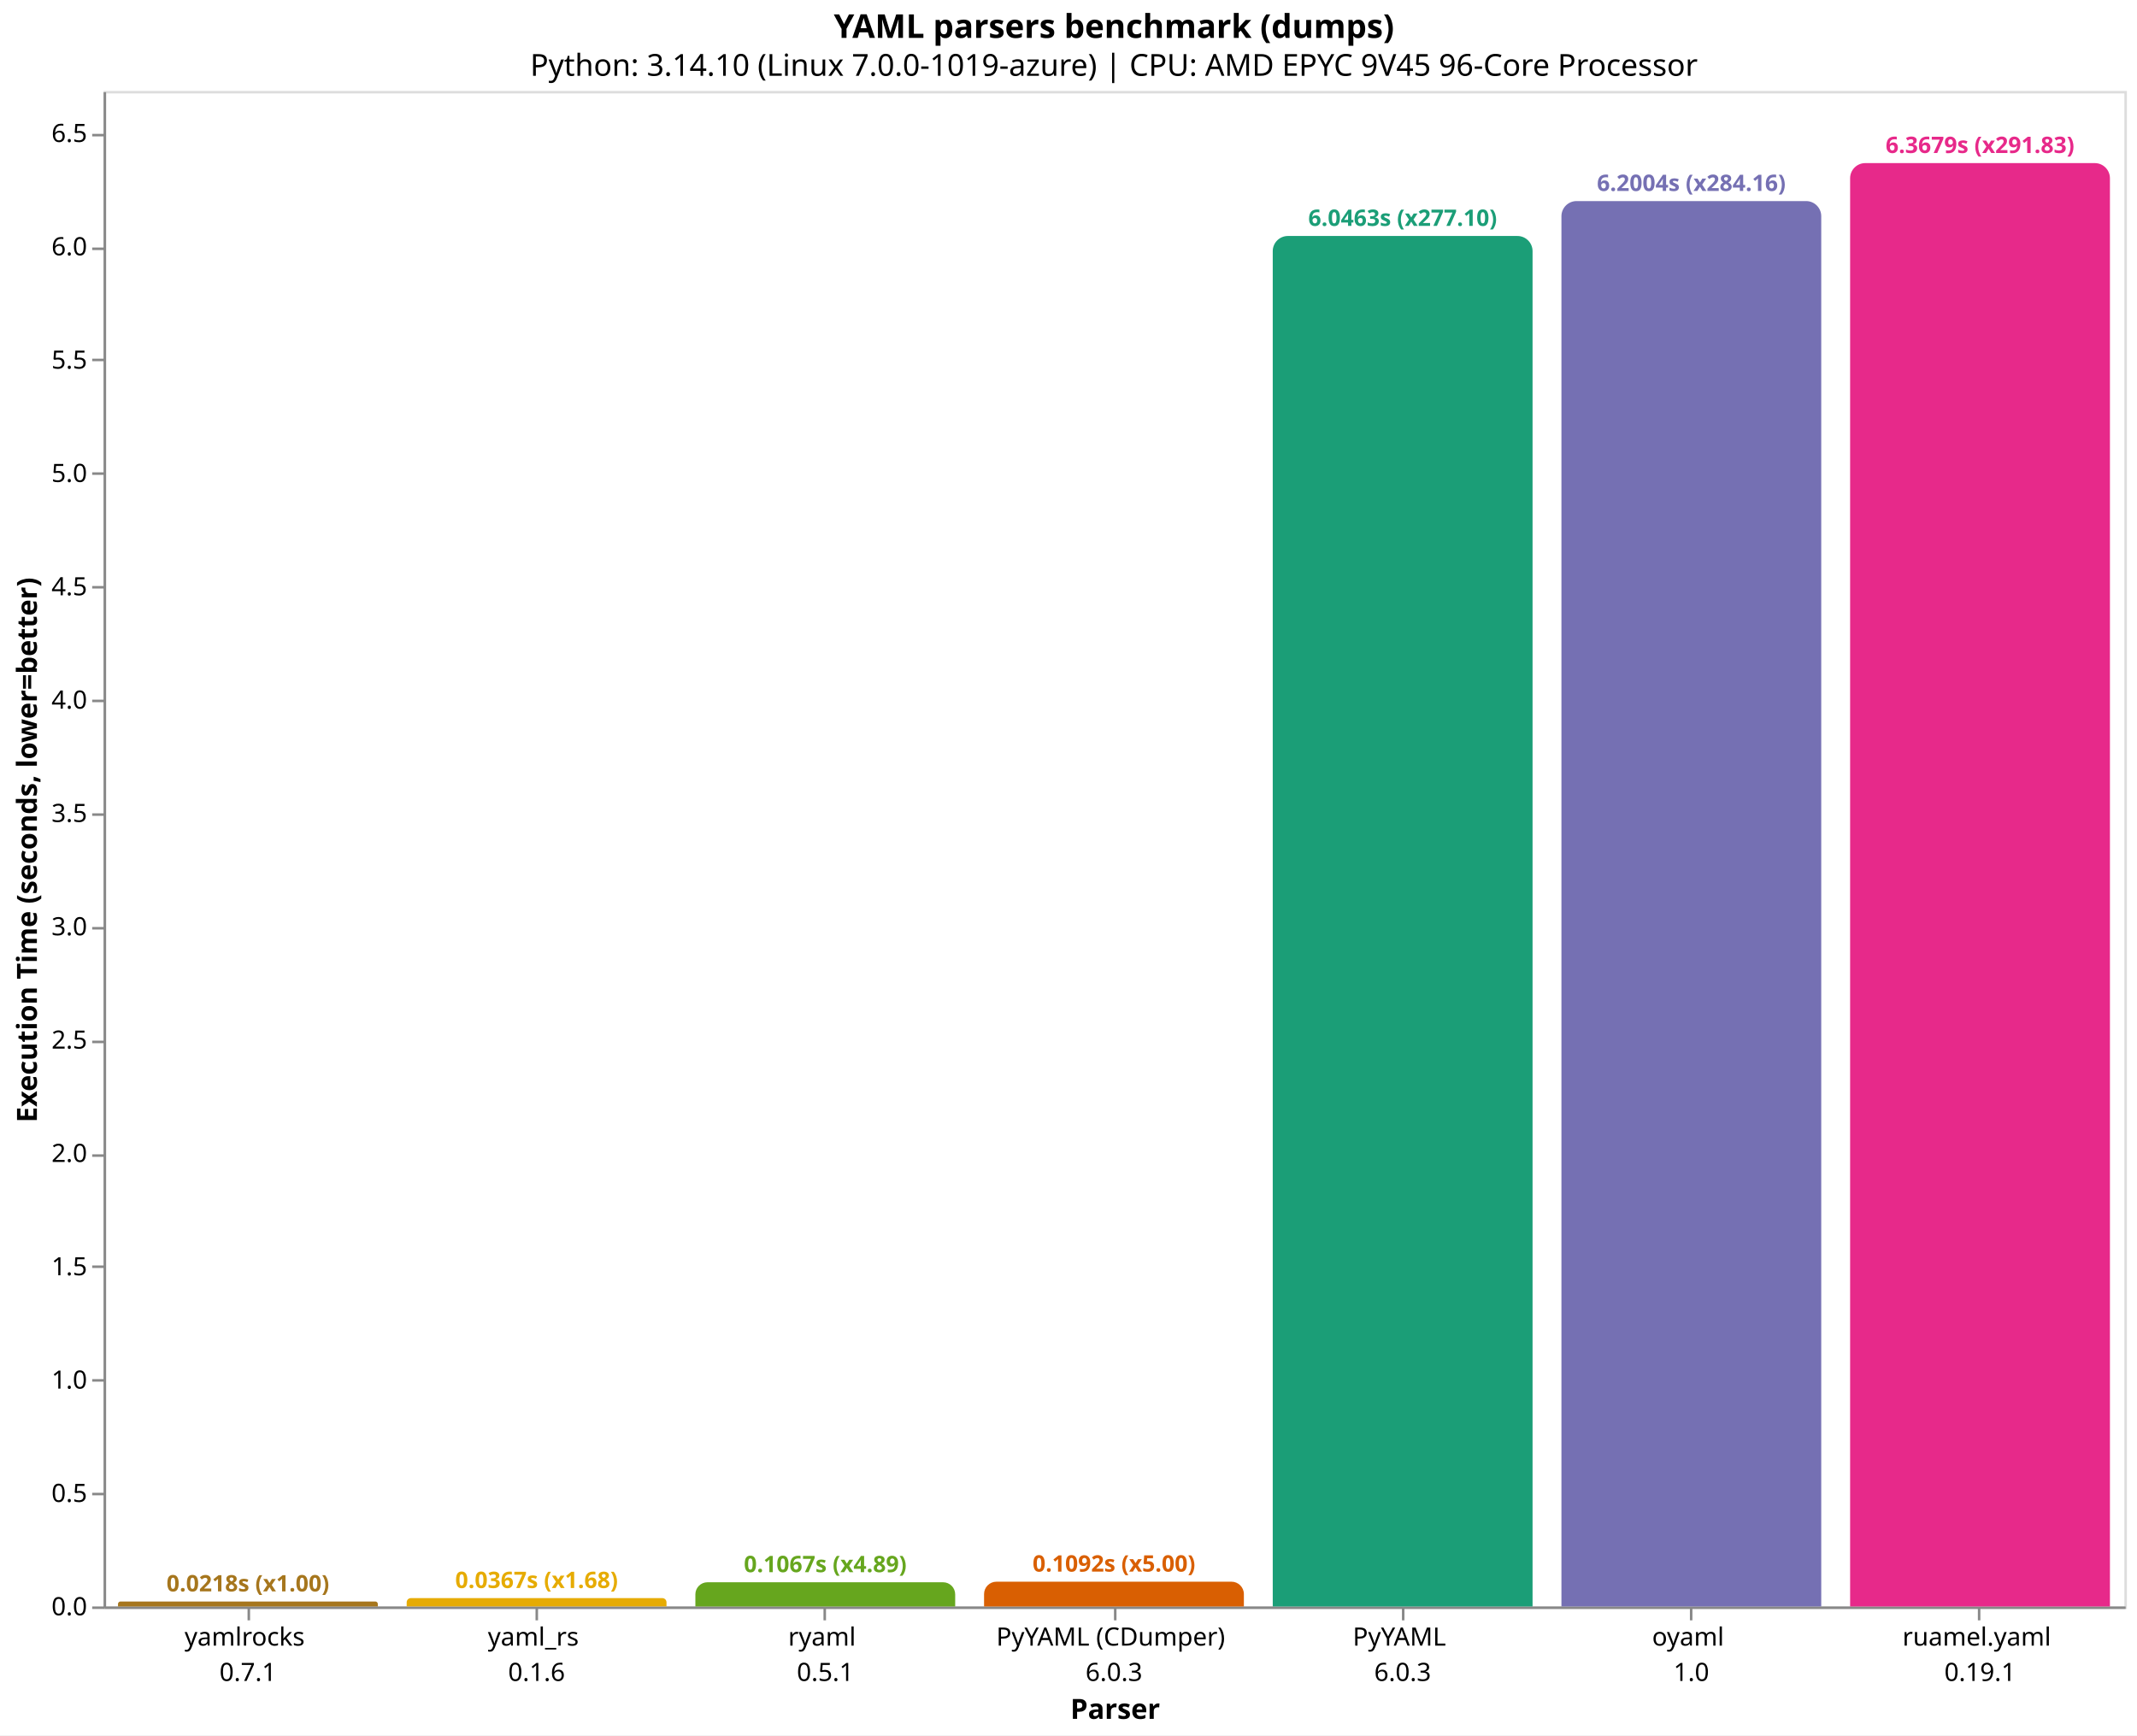
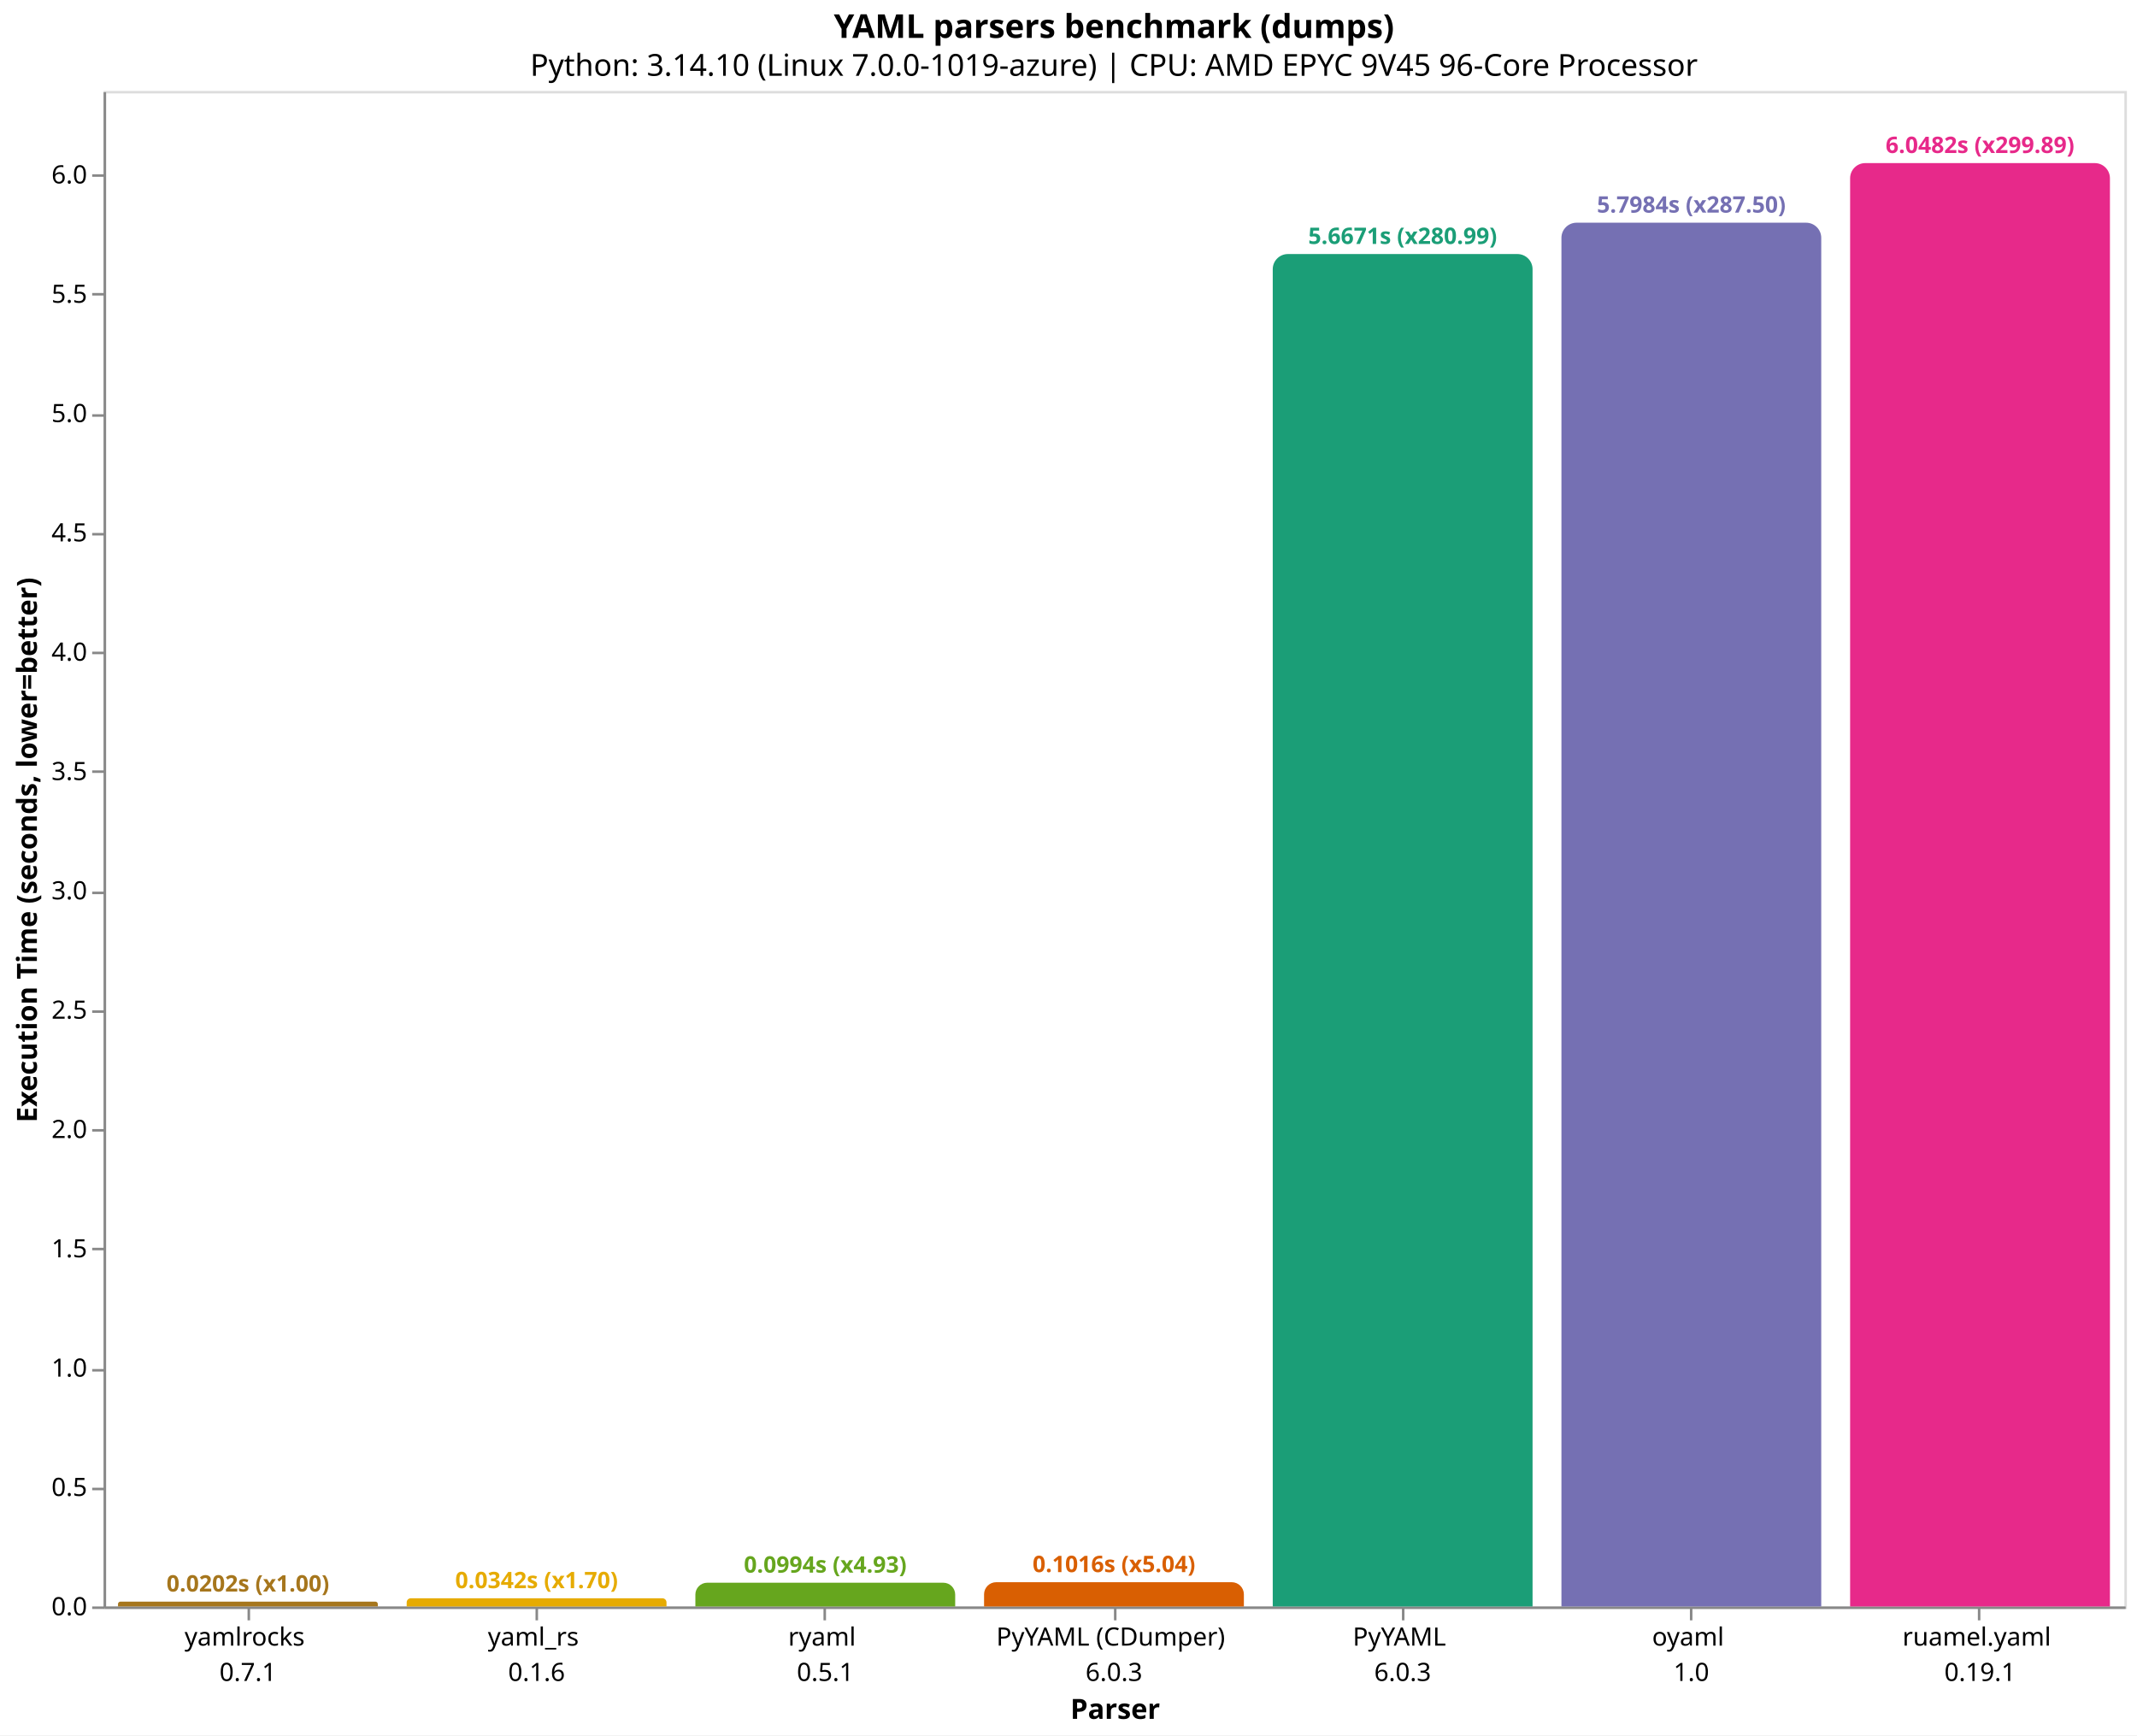
<svg xmlns="http://www.w3.org/2000/svg" version="1.1" class="marks" width="846" height="687" viewBox="0 0 846 687">
  <rect width="846" height="687" fill="white" />
  <g fill="none" stroke-miterlimit="10" transform="translate(41,36)">
    <g class="mark-group role-frame root" role="graphics-object" aria-roledescription="group mark container">
      <g transform="translate(0,0)">
        <path class="background" aria-hidden="true" d="M0.5,0.5h800v600h-800Z" stroke="#ddd" />
        <g>
          <g class="mark-group role-axis" role="graphics-symbol" aria-roledescription="axis" aria-label="X-axis titled 'Parser' for a discrete scale with 7 values: yamlrocks&#10;0.7.1, yaml_rs&#10;0.1.6, ryaml&#10;0.5.1, PyYAML (CDumper)&#10;6.0.3, PyYAML&#10;6.0.3, oyaml&#10;1.0, ruamel.yaml&#10;0.19.1">
            <g transform="translate(0.5,600.5)">
              <path class="background" aria-hidden="true" d="M0,0h0v0h0Z" pointer-events="none" />
              <g>
                <g class="mark-rule role-axis-tick" pointer-events="none">
                  <line transform="translate(57,0)" x2="0" y2="5" stroke="#888" stroke-width="1" opacity="1" />
                  <line transform="translate(171,0)" x2="0" y2="5" stroke="#888" stroke-width="1" opacity="1" />
                  <line transform="translate(285,0)" x2="0" y2="5" stroke="#888" stroke-width="1" opacity="1" />
                  <line transform="translate(400,0)" x2="0" y2="5" stroke="#888" stroke-width="1" opacity="1" />
                  <line transform="translate(514,0)" x2="0" y2="5" stroke="#888" stroke-width="1" opacity="1" />
                  <line transform="translate(628,0)" x2="0" y2="5" stroke="#888" stroke-width="1" opacity="1" />
                  <line transform="translate(742,0)" x2="0" y2="5" stroke="#888" stroke-width="1" opacity="1" />
                </g>
                <g class="mark-text role-axis-label" pointer-events="none">
                  <text text-anchor="middle" transform="translate(56.64286,15)" font-family="sans-serif" font-size="10px" fill="#000" opacity="1">
                    <tspan>yamlrocks</tspan>
                    <tspan x="0" dy="14">0.7.1</tspan>
                  </text>
                  <text text-anchor="middle" transform="translate(170.9286,15)" font-family="sans-serif" font-size="10px" fill="#000" opacity="1">
                    <tspan>yaml_rs</tspan>
                    <tspan x="0" dy="14">0.1.6</tspan>
                  </text>
                  <text text-anchor="middle" transform="translate(285.2143,15)" font-family="sans-serif" font-size="10px" fill="#000" opacity="1">
                    <tspan>ryaml</tspan>
                    <tspan x="0" dy="14">0.5.1</tspan>
                  </text>
                  <text text-anchor="middle" transform="translate(399.5,15)" font-family="sans-serif" font-size="10px" fill="#000" opacity="1">
                    <tspan>PyYAML (CDumper)</tspan>
                    <tspan x="0" dy="14">6.0.3</tspan>
                  </text>
                  <text text-anchor="middle" transform="translate(513.7857,15)" font-family="sans-serif" font-size="10px" fill="#000" opacity="1">
                    <tspan>PyYAML</tspan>
                    <tspan x="0" dy="14">6.0.3</tspan>
                  </text>
                  <text text-anchor="middle" transform="translate(628.0714,15)" font-family="sans-serif" font-size="10px" fill="#000" opacity="1">
                    <tspan>oyaml</tspan>
                    <tspan x="0" dy="14">1.0</tspan>
                  </text>
                  <text text-anchor="middle" transform="translate(742.3571,15)" font-family="sans-serif" font-size="10px" fill="#000" opacity="1">
                    <tspan>ruamel.yaml</tspan>
                    <tspan x="0" dy="14">0.19.1</tspan>
                  </text>
                </g>
                <g class="mark-rule role-axis-domain" pointer-events="none">
                  <line transform="translate(0,0)" x2="800" y2="0" stroke="#888" stroke-width="1" opacity="1" />
                </g>
                <g class="mark-text role-axis-title" pointer-events="none">
                  <text text-anchor="middle" transform="translate(400,44)" font-family="sans-serif" font-size="11px" font-weight="bold" fill="#000" opacity="1">Parser</text>
                </g>
              </g>
              <path class="foreground" aria-hidden="true" d="" pointer-events="none" display="none" />
            </g>
          </g>
-           <g class="mark-group role-axis" role="graphics-symbol" aria-roledescription="axis" aria-label="Y-axis titled 'Execution Time (seconds, lower=better)' for a linear scale with values from 0 to 7">
+           <g class="mark-group role-axis" role="graphics-symbol" aria-roledescription="axis" aria-label="Y-axis titled 'Execution Time (seconds, lower=better)' for a linear scale with values from 0 to 6">
            <g transform="translate(0.5,0.5)">
              <path class="background" aria-hidden="true" d="M0,0h0v0h0Z" pointer-events="none" />
              <g>
                <g class="mark-rule role-axis-tick" pointer-events="none">
                  <line transform="translate(0,600)" x2="-5" y2="0" stroke="#888" stroke-width="1" opacity="1" />
-                   <line transform="translate(0,555)" x2="-5" y2="0" stroke="#888" stroke-width="1" opacity="1" />
-                   <line transform="translate(0,510)" x2="-5" y2="0" stroke="#888" stroke-width="1" opacity="1" />
-                   <line transform="translate(0,465)" x2="-5" y2="0" stroke="#888" stroke-width="1" opacity="1" />
-                   <line transform="translate(0,421)" x2="-5" y2="0" stroke="#888" stroke-width="1" opacity="1" />
-                   <line transform="translate(0,376)" x2="-5" y2="0" stroke="#888" stroke-width="1" opacity="1" />
-                   <line transform="translate(0,331)" x2="-5" y2="0" stroke="#888" stroke-width="1" opacity="1" />
-                   <line transform="translate(0,286)" x2="-5" y2="0" stroke="#888" stroke-width="1" opacity="1" />
-                   <line transform="translate(0,241)" x2="-5" y2="0" stroke="#888" stroke-width="1" opacity="1" />
-                   <line transform="translate(0,196)" x2="-5" y2="0" stroke="#888" stroke-width="1" opacity="1" />
-                   <line transform="translate(0,151)" x2="-5" y2="0" stroke="#888" stroke-width="1" opacity="1" />
-                   <line transform="translate(0,106)" x2="-5" y2="0" stroke="#888" stroke-width="1" opacity="1" />
-                   <line transform="translate(0,62)" x2="-5" y2="0" stroke="#888" stroke-width="1" opacity="1" />
-                   <line transform="translate(0,17)" x2="-5" y2="0" stroke="#888" stroke-width="1" opacity="1" />
+                   <line transform="translate(0,553)" x2="-5" y2="0" stroke="#888" stroke-width="1" opacity="1" />
+                   <line transform="translate(0,506)" x2="-5" y2="0" stroke="#888" stroke-width="1" opacity="1" />
+                   <line transform="translate(0,458)" x2="-5" y2="0" stroke="#888" stroke-width="1" opacity="1" />
+                   <line transform="translate(0,411)" x2="-5" y2="0" stroke="#888" stroke-width="1" opacity="1" />
+                   <line transform="translate(0,364)" x2="-5" y2="0" stroke="#888" stroke-width="1" opacity="1" />
+                   <line transform="translate(0,317)" x2="-5" y2="0" stroke="#888" stroke-width="1" opacity="1" />
+                   <line transform="translate(0,269)" x2="-5" y2="0" stroke="#888" stroke-width="1" opacity="1" />
+                   <line transform="translate(0,222)" x2="-5" y2="0" stroke="#888" stroke-width="1" opacity="1" />
+                   <line transform="translate(0,175)" x2="-5" y2="0" stroke="#888" stroke-width="1" opacity="1" />
+                   <line transform="translate(0,128)" x2="-5" y2="0" stroke="#888" stroke-width="1" opacity="1" />
+                   <line transform="translate(0,80)" x2="-5" y2="0" stroke="#888" stroke-width="1" opacity="1" />
+                   <line transform="translate(0,33)" x2="-5" y2="0" stroke="#888" stroke-width="1" opacity="1" />
                </g>
                <g class="mark-text role-axis-label" pointer-events="none">
                  <text text-anchor="end" transform="translate(-7,603)" font-family="sans-serif" font-size="10px" fill="#000" opacity="1">0.0</text>
-                   <text text-anchor="end" transform="translate(-7,558.132)" font-family="sans-serif" font-size="10px" fill="#000" opacity="1">0.5</text>
-                   <text text-anchor="end" transform="translate(-7,513.264)" font-family="sans-serif" font-size="10px" fill="#000" opacity="1">1.0</text>
-                   <text text-anchor="end" transform="translate(-7,468.396)" font-family="sans-serif" font-size="10px" fill="#000" opacity="1">1.5</text>
-                   <text text-anchor="end" transform="translate(-7,423.528)" font-family="sans-serif" font-size="10px" fill="#000" opacity="1">2.0</text>
-                   <text text-anchor="end" transform="translate(-7,378.66)" font-family="sans-serif" font-size="10px" fill="#000" opacity="1">2.5</text>
-                   <text text-anchor="end" transform="translate(-7,333.792)" font-family="sans-serif" font-size="10px" fill="#000" opacity="1">3.0</text>
-                   <text text-anchor="end" transform="translate(-7,288.924)" font-family="sans-serif" font-size="10px" fill="#000" opacity="1">3.5</text>
-                   <text text-anchor="end" transform="translate(-7,244.056)" font-family="sans-serif" font-size="10px" fill="#000" opacity="1">4.0</text>
-                   <text text-anchor="end" transform="translate(-7,199.1881)" font-family="sans-serif" font-size="10px" fill="#000" opacity="1">4.5</text>
-                   <text text-anchor="end" transform="translate(-7,154.3201)" font-family="sans-serif" font-size="10px" fill="#000" opacity="1">5.0</text>
-                   <text text-anchor="end" transform="translate(-7,109.4521)" font-family="sans-serif" font-size="10px" fill="#000" opacity="1">5.5</text>
-                   <text text-anchor="end" transform="translate(-7,64.58407)" font-family="sans-serif" font-size="10px" fill="#000" opacity="1">6.0</text>
-                   <text text-anchor="end" transform="translate(-7,19.71607)" font-family="sans-serif" font-size="10px" fill="#000" opacity="1">6.5</text>
+                   <text text-anchor="end" transform="translate(-7,555.7606)" font-family="sans-serif" font-size="10px" fill="#000" opacity="1">0.5</text>
+                   <text text-anchor="end" transform="translate(-7,508.5212)" font-family="sans-serif" font-size="10px" fill="#000" opacity="1">1.0</text>
+                   <text text-anchor="end" transform="translate(-7,461.2818)" font-family="sans-serif" font-size="10px" fill="#000" opacity="1">1.5</text>
+                   <text text-anchor="end" transform="translate(-7,414.0424)" font-family="sans-serif" font-size="10px" fill="#000" opacity="1">2.0</text>
+                   <text text-anchor="end" transform="translate(-7,366.803)" font-family="sans-serif" font-size="10px" fill="#000" opacity="1">2.5</text>
+                   <text text-anchor="end" transform="translate(-7,319.5635)" font-family="sans-serif" font-size="10px" fill="#000" opacity="1">3.0</text>
+                   <text text-anchor="end" transform="translate(-7,272.3241)" font-family="sans-serif" font-size="10px" fill="#000" opacity="1">3.5</text>
+                   <text text-anchor="end" transform="translate(-7,225.0847)" font-family="sans-serif" font-size="10px" fill="#000" opacity="1">4.0</text>
+                   <text text-anchor="end" transform="translate(-7,177.8453)" font-family="sans-serif" font-size="10px" fill="#000" opacity="1">4.5</text>
+                   <text text-anchor="end" transform="translate(-7,130.6059)" font-family="sans-serif" font-size="10px" fill="#000" opacity="1">5.0</text>
+                   <text text-anchor="end" transform="translate(-7,83.36649)" font-family="sans-serif" font-size="10px" fill="#000" opacity="1">5.5</text>
+                   <text text-anchor="end" transform="translate(-7,36.12708)" font-family="sans-serif" font-size="10px" fill="#000" opacity="1">6.0</text>
                </g>
                <g class="mark-rule role-axis-domain" pointer-events="none">
                  <line transform="translate(0,600)" x2="0" y2="-600" stroke="#888" stroke-width="1" opacity="1" />
                </g>
                <g class="mark-text role-axis-title" pointer-events="none">
                  <text text-anchor="middle" transform="translate(-24.90137,300) rotate(-90) translate(0,-2)" font-family="sans-serif" font-size="11px" font-weight="bold" fill="#000" opacity="1">Execution Time (seconds, lower=better)</text>
                </g>
              </g>
              <path class="foreground" aria-hidden="true" d="" pointer-events="none" display="none" />
            </g>
          </g>
          <g class="mark-group role-scope" role="graphics-object" aria-roledescription="group mark container">
-             <g transform="translate(5.714286,598.0419)">
-               <path class="background" aria-hidden="true" d="M0.979,0L101.878,0C102.418,0,102.857,0.439,102.857,0.979L102.857,1.958C102.857,1.958,102.857,1.958,102.857,1.958L0,1.958C0,1.958,0,1.958,0,1.958L0,0.979C0,0.439,0.439,0,0.979,0Z" />
+             <g transform="translate(5.714286,598.0945)">
+               <path class="background" aria-hidden="true" d="M0.953,0L101.904,0C102.43,0,102.857,0.427,102.857,0.953L102.857,1.905C102.857,1.905,102.857,1.905,102.857,1.905L0,1.905C0,1.905,0,1.905,0,1.905L0,0.953C0,0.427,0.427,0,0.953,0Z" />
              <g clip-path="url(#clip9)">
                <g class="mark-group role-scope" role="graphics-object" aria-roledescription="group mark container">
-                   <g transform="translate(0,-598.0419)">
-                     <path class="background" aria-hidden="true" d="M0,0h102.857v0h-102.857Z" />
-                     <g>
-                       <g class="mark-rect role-mark layer_0_marks" role="graphics-object" aria-roledescription="rect mark container">
-                         <path aria-label="Parser: yamlrocks&#10;0.7.1; Execution Time (seconds, lower=better): 0.0218203333333; parser: yamlrocks; Execution Time (s): 0.0218; Slowdown: 1.00" role="graphics-symbol" aria-roledescription="bar" d="M0,598.042h102.857v1.958h-102.857Z" fill="#a6761d" />
-                       </g>
-                     </g>
-                     <path class="foreground" aria-hidden="true" d="" display="none" />
-                   </g>
-                 </g>
-               </g>
-               <path class="foreground" aria-hidden="true" d="" display="none" />
-             </g>
-             <g transform="translate(120,596.7036)">
-               <path class="background" aria-hidden="true" d="M1.648,0L101.209,0C102.119,0,102.857,0.739,102.857,1.648L102.857,3.296C102.857,3.296,102.857,3.296,102.857,3.296L0,3.296C0,3.296,0,3.296,0,3.296L0,1.648C0,0.739,0.739,0,1.648,0Z" />
+                   <g transform="translate(0,-598.0945)">
+                     <path class="background" aria-hidden="true" d="M0,0h102.857v0h-102.857Z" />
+                     <g>
+                       <g class="mark-rect role-mark layer_0_marks" role="graphics-object" aria-roledescription="rect mark container">
+                         <path aria-label="Parser: yamlrocks&#10;0.7.1; Execution Time (seconds, lower=better): 0.020168192; parser: yamlrocks; Execution Time (s): 0.0202; Slowdown: 1.00" role="graphics-symbol" aria-roledescription="bar" d="M0,598.095h102.857v1.905h-102.857Z" fill="#a6761d" />
+                       </g>
+                     </g>
+                     <path class="foreground" aria-hidden="true" d="" display="none" />
+                   </g>
+                 </g>
+               </g>
+               <path class="foreground" aria-hidden="true" d="" display="none" />
+             </g>
+             <g transform="translate(120,596.7674)">
+               <path class="background" aria-hidden="true" d="M1.616,0L101.241,0C102.133,0,102.857,0.724,102.857,1.616L102.857,3.233C102.857,3.233,102.857,3.233,102.857,3.233L0,3.233C0,3.233,0,3.233,0,3.233L0,1.616C0,0.724,0.724,0,1.616,0Z" />
              <g clip-path="url(#clip10)">
                <g class="mark-group role-scope" role="graphics-object" aria-roledescription="group mark container">
-                   <g transform="translate(0,-596.7036)">
-                     <path class="background" aria-hidden="true" d="M0,0h102.857v0h-102.857Z" />
-                     <g>
-                       <g class="mark-rect role-mark layer_0_marks" role="graphics-object" aria-roledescription="rect mark container">
-                         <path aria-label="Parser: yaml_rs&#10;0.1.6; Execution Time (seconds, lower=better): 0.0367344306667; parser: yaml_rs; Execution Time (s): 0.0367; Slowdown: 1.68" role="graphics-symbol" aria-roledescription="bar" d="M0,596.704h102.857v3.296h-102.857Z" fill="#e6ab02" />
-                       </g>
-                     </g>
-                     <path class="foreground" aria-hidden="true" d="" display="none" />
-                   </g>
-                 </g>
-               </g>
-               <path class="foreground" aria-hidden="true" d="" display="none" />
-             </g>
-             <g transform="translate(234.2857,590.4244)">
-               <path class="background" aria-hidden="true" d="M4.788,0L98.069,0C100.712,0,102.857,2.145,102.857,4.788L102.857,9.576C102.857,9.576,102.857,9.576,102.857,9.576L0,9.576C0,9.576,0,9.576,0,9.576L0,4.788C0,2.145,2.145,0,4.788,0Z" />
+                   <g transform="translate(0,-596.7674)">
+                     <path class="background" aria-hidden="true" d="M0,0h102.857v0h-102.857Z" />
+                     <g>
+                       <g class="mark-rect role-mark layer_0_marks" role="graphics-object" aria-roledescription="rect mark container">
+                         <path aria-label="Parser: yaml_rs&#10;0.1.6; Execution Time (seconds, lower=better): 0.0342151046667; parser: yaml_rs; Execution Time (s): 0.0342; Slowdown: 1.70" role="graphics-symbol" aria-roledescription="bar" d="M0,596.767h102.857v3.233h-102.857Z" fill="#e6ab02" />
+                       </g>
+                     </g>
+                     <path class="foreground" aria-hidden="true" d="" display="none" />
+                   </g>
+                 </g>
+               </g>
+               <path class="foreground" aria-hidden="true" d="" display="none" />
+             </g>
+             <g transform="translate(234.2857,590.6043)">
+               <path class="background" aria-hidden="true" d="M4.698,0L98.159,0C100.752,0,102.857,2.105,102.857,4.698L102.857,9.396C102.857,9.396,102.857,9.396,102.857,9.396L0,9.396C0,9.396,0,9.396,0,9.396L0,4.698C0,2.105,2.105,0,4.698,0Z" />
              <g clip-path="url(#clip11)">
                <g class="mark-group role-scope" role="graphics-object" aria-roledescription="group mark container">
-                   <g transform="translate(0,-590.4244)">
-                     <path class="background" aria-hidden="true" d="M0,0h102.857v0h-102.857Z" />
-                     <g>
-                       <g class="mark-rect role-mark layer_0_marks" role="graphics-object" aria-roledescription="rect mark container">
-                         <path aria-label="Parser: ryaml&#10;0.5.1; Execution Time (seconds, lower=better): 0.106708478; parser: ryaml; Execution Time (s): 0.1067; Slowdown: 4.89" role="graphics-symbol" aria-roledescription="bar" d="M0,590.424h102.857v9.576h-102.857Z" fill="#66a61e" />
-                       </g>
-                     </g>
-                     <path class="foreground" aria-hidden="true" d="" display="none" />
-                   </g>
-                 </g>
-               </g>
-               <path class="foreground" aria-hidden="true" d="" display="none" />
-             </g>
-             <g transform="translate(348.5714,590.2005)">
-               <path class="background" aria-hidden="true" d="M4.9,0L97.957,0C100.662,0,102.857,2.196,102.857,4.9L102.857,9.8C102.857,9.8,102.857,9.8,102.857,9.8L0,9.8C0,9.8,0,9.8,0,9.8L0,4.9C0,2.196,2.196,0,4.9,0Z" />
+                   <g transform="translate(0,-590.6043)">
+                     <path class="background" aria-hidden="true" d="M0,0h102.857v0h-102.857Z" />
+                     <g>
+                       <g class="mark-rect role-mark layer_0_marks" role="graphics-object" aria-roledescription="rect mark container">
+                         <path aria-label="Parser: ryaml&#10;0.5.1; Execution Time (seconds, lower=better): 0.0994475256667; parser: ryaml; Execution Time (s): 0.0994; Slowdown: 4.93" role="graphics-symbol" aria-roledescription="bar" d="M0,590.604h102.857v9.396h-102.857Z" fill="#66a61e" />
+                       </g>
+                     </g>
+                     <path class="foreground" aria-hidden="true" d="" display="none" />
+                   </g>
+                 </g>
+               </g>
+               <path class="foreground" aria-hidden="true" d="" display="none" />
+             </g>
+             <g transform="translate(348.5714,590.401)">
+               <path class="background" aria-hidden="true" d="M4.8,0L98.058,0C100.707,0,102.857,2.151,102.857,4.8L102.857,9.599C102.857,9.599,102.857,9.599,102.857,9.599L0,9.599C0,9.599,0,9.599,0,9.599L0,4.8C0,2.151,2.151,0,4.8,0Z" />
              <g clip-path="url(#clip12)">
                <g class="mark-group role-scope" role="graphics-object" aria-roledescription="group mark container">
-                   <g transform="translate(0,-590.2005)">
-                     <path class="background" aria-hidden="true" d="M0,0h102.857v0h-102.857Z" />
-                     <g>
-                       <g class="mark-rect role-mark layer_0_marks" role="graphics-object" aria-roledescription="rect mark container">
-                         <path aria-label="Parser: PyYAML (CDumper)&#10;6.0.3; Execution Time (seconds, lower=better): 0.109203943333; parser: PyYAML (CDumper); Execution Time (s): 0.1092; Slowdown: 5.00" role="graphics-symbol" aria-roledescription="bar" d="M0,590.2h102.857v9.8h-102.857Z" fill="#d95f02" />
-                       </g>
-                     </g>
-                     <path class="foreground" aria-hidden="true" d="" display="none" />
-                   </g>
-                 </g>
-               </g>
-               <path class="foreground" aria-hidden="true" d="" display="none" />
-             </g>
-             <g transform="translate(462.8571,57.42879)">
-               <path class="background" aria-hidden="true" d="M6,0L96.857,0C100.169,0,102.857,2.689,102.857,6L102.857,542.571C102.857,542.571,102.857,542.571,102.857,542.571L0,542.571C0,542.571,0,542.571,0,542.571L0,6C0,2.689,2.689,0,6,0Z" />
+                   <g transform="translate(0,-590.401)">
+                     <path class="background" aria-hidden="true" d="M0,0h102.857v0h-102.857Z" />
+                     <g>
+                       <g class="mark-rect role-mark layer_0_marks" role="graphics-object" aria-roledescription="rect mark container">
+                         <path aria-label="Parser: PyYAML (CDumper)&#10;6.0.3; Execution Time (seconds, lower=better): 0.101599565333; parser: PyYAML (CDumper); Execution Time (s): 0.1016; Slowdown: 5.04" role="graphics-symbol" aria-roledescription="bar" d="M0,590.401h102.857v9.599h-102.857Z" fill="#d95f02" />
+                       </g>
+                     </g>
+                     <path class="foreground" aria-hidden="true" d="" display="none" />
+                   </g>
+                 </g>
+               </g>
+               <path class="foreground" aria-hidden="true" d="" display="none" />
+             </g>
+             <g transform="translate(462.8571,64.57727)">
+               <path class="background" aria-hidden="true" d="M6,0L96.857,0C100.169,0,102.857,2.689,102.857,6L102.857,535.423C102.857,535.423,102.857,535.423,102.857,535.423L0,535.423C0,535.423,0,535.423,0,535.423L0,6C0,2.689,2.689,0,6,0Z" />
              <g clip-path="url(#clip13)">
                <g class="mark-group role-scope" role="graphics-object" aria-roledescription="group mark container">
-                   <g transform="translate(0,-57.42879)">
-                     <path class="background" aria-hidden="true" d="M0,0h102.857v0h-102.857Z" />
-                     <g>
-                       <g class="mark-rect role-mark layer_0_marks" role="graphics-object" aria-roledescription="rect mark container">
-                         <path aria-label="Parser: PyYAML&#10;6.0.3; Execution Time (seconds, lower=better): 6.04630559667; parser: PyYAML; Execution Time (s): 6.0463; Slowdown: 277.10" role="graphics-symbol" aria-roledescription="bar" d="M0,57.429h102.857v542.571h-102.857Z" fill="#1b9e77" />
-                       </g>
-                     </g>
-                     <path class="foreground" aria-hidden="true" d="" display="none" />
-                   </g>
-                 </g>
-               </g>
-               <path class="foreground" aria-hidden="true" d="" display="none" />
-             </g>
-             <g transform="translate(577.1429,43.60414)">
-               <path class="background" aria-hidden="true" d="M6,0L96.857,0C100.169,0,102.857,2.689,102.857,6L102.857,556.396C102.857,556.396,102.857,556.396,102.857,556.396L0,556.396C0,556.396,0,556.396,0,556.396L0,6C0,2.689,2.689,0,6,0Z" />
+                   <g transform="translate(0,-64.57727)">
+                     <path class="background" aria-hidden="true" d="M0,0h102.857v0h-102.857Z" />
+                     <g>
+                       <g class="mark-rect role-mark layer_0_marks" role="graphics-object" aria-roledescription="rect mark container">
+                         <path aria-label="Parser: PyYAML&#10;6.0.3; Execution Time (seconds, lower=better): 5.66711914633; parser: PyYAML; Execution Time (s): 5.6671; Slowdown: 280.99" role="graphics-symbol" aria-roledescription="bar" d="M0,64.577h102.857v535.423h-102.857Z" fill="#1b9e77" />
+                       </g>
+                     </g>
+                     <path class="foreground" aria-hidden="true" d="" display="none" />
+                   </g>
+                 </g>
+               </g>
+               <path class="foreground" aria-hidden="true" d="" display="none" />
+             </g>
+             <g transform="translate(577.1429,52.17039)">
+               <path class="background" aria-hidden="true" d="M6,0L96.857,0C100.169,0,102.857,2.689,102.857,6L102.857,547.83C102.857,547.83,102.857,547.83,102.857,547.83L0,547.83C0,547.83,0,547.83,0,547.83L0,6C0,2.689,2.689,0,6,0Z" />
              <g clip-path="url(#clip14)">
                <g class="mark-group role-scope" role="graphics-object" aria-roledescription="group mark container">
-                   <g transform="translate(0,-43.60414)">
-                     <path class="background" aria-hidden="true" d="M0,0h102.857v0h-102.857Z" />
-                     <g>
-                       <g class="mark-rect role-mark layer_0_marks" role="graphics-object" aria-roledescription="rect mark container">
-                         <path aria-label="Parser: oyaml&#10;1.0; Execution Time (seconds, lower=better): 6.20036476267; parser: oyaml; Execution Time (s): 6.2004; Slowdown: 284.16" role="graphics-symbol" aria-roledescription="bar" d="M0,43.604h102.857v556.396h-102.857Z" fill="#7570b3" />
+                   <g transform="translate(0,-52.17039)">
+                     <path class="background" aria-hidden="true" d="M0,0h102.857v0h-102.857Z" />
+                     <g>
+                       <g class="mark-rect role-mark layer_0_marks" role="graphics-object" aria-roledescription="rect mark container">
+                         <path aria-label="Parser: oyaml&#10;1.0; Execution Time (seconds, lower=better): 5.798438364; parser: oyaml; Execution Time (s): 5.7984; Slowdown: 287.50" role="graphics-symbol" aria-roledescription="bar" d="M0,52.17h102.857v547.83h-102.857Z" fill="#7570b3" />
                      </g>
                    </g>
                    <path class="foreground" aria-hidden="true" d="" display="none" />
                  </g>
                </g>
              </g>
              <path class="foreground" aria-hidden="true" d="" display="none" />
            </g>
            <g transform="translate(691.4286,28.57143)">
              <path class="background" aria-hidden="true" d="M6,0L96.857,0C100.169,0,102.857,2.689,102.857,6L102.857,571.429C102.857,571.429,102.857,571.429,102.857,571.429L0,571.429C0,571.429,0,571.429,0,571.429L0,6C0,2.689,2.689,0,6,0Z" />
              <g clip-path="url(#clip15)">
                <g class="mark-group role-scope" role="graphics-object" aria-roledescription="group mark container">
                  <g transform="translate(0,-28.57143)">
                    <path class="background" aria-hidden="true" d="M0,0h102.857v0h-102.857Z" />
                    <g>
                      <g class="mark-rect role-mark layer_0_marks" role="graphics-object" aria-roledescription="rect mark container">
-                         <path aria-label="Parser: ruamel.yaml&#10;0.19.1; Execution Time (seconds, lower=better): 6.36788628667; parser: ruamel.yaml; Execution Time (s): 6.3679; Slowdown: 291.83" role="graphics-symbol" aria-roledescription="bar" d="M0,28.571h102.857v571.429h-102.857Z" fill="#e7298a" />
+                         <path aria-label="Parser: ruamel.yaml&#10;0.19.1; Execution Time (seconds, lower=better): 6.04821880333; parser: ruamel.yaml; Execution Time (s): 6.0482; Slowdown: 299.89" role="graphics-symbol" aria-roledescription="bar" d="M0,28.571h102.857v571.429h-102.857Z" fill="#e7298a" />
                      </g>
                    </g>
                    <path class="foreground" aria-hidden="true" d="" display="none" />
                  </g>
                </g>
              </g>
              <path class="foreground" aria-hidden="true" d="" display="none" />
            </g>
          </g>
          <g class="mark-text role-mark layer_1_marks" role="graphics-object" aria-roledescription="text mark container">
-             <text aria-label="Parser: yamlrocks&#10;0.7.1; Execution Time (seconds, lower=better): 0.0218203333333; parser: yamlrocks; label: 0.0218s (x1.00); Execution Time (s): 0.0218; Slowdown: 1.00" role="graphics-symbol" aria-roledescription="text mark" text-anchor="middle" transform="translate(57.14286,594.0419)" font-family="sans-serif" font-size="9px" font-weight="bold" fill="#a6761d">0.0218s (x1.00)</text>
-             <text aria-label="Parser: yaml_rs&#10;0.1.6; Execution Time (seconds, lower=better): 0.0367344306667; parser: yaml_rs; label: 0.0367s (x1.68); Execution Time (s): 0.0367; Slowdown: 1.68" role="graphics-symbol" aria-roledescription="text mark" text-anchor="middle" transform="translate(171.4286,592.7036)" font-family="sans-serif" font-size="9px" font-weight="bold" fill="#e6ab02">0.0367s (x1.68)</text>
-             <text aria-label="Parser: ryaml&#10;0.5.1; Execution Time (seconds, lower=better): 0.106708478; parser: ryaml; label: 0.1067s (x4.89); Execution Time (s): 0.1067; Slowdown: 4.89" role="graphics-symbol" aria-roledescription="text mark" text-anchor="middle" transform="translate(285.7143,586.4244)" font-family="sans-serif" font-size="9px" font-weight="bold" fill="#66a61e">0.1067s (x4.89)</text>
-             <text aria-label="Parser: PyYAML (CDumper)&#10;6.0.3; Execution Time (seconds, lower=better): 0.109203943333; parser: PyYAML (CDumper); label: 0.1092s (x5.00); Execution Time (s): 0.1092; Slowdown: 5.00" role="graphics-symbol" aria-roledescription="text mark" text-anchor="middle" transform="translate(400,586.2005)" font-family="sans-serif" font-size="9px" font-weight="bold" fill="#d95f02">0.1092s (x5.00)</text>
-             <text aria-label="Parser: PyYAML&#10;6.0.3; Execution Time (seconds, lower=better): 6.04630559667; parser: PyYAML; label: 6.0463s (x277.10); Execution Time (s): 6.0463; Slowdown: 277.10" role="graphics-symbol" aria-roledescription="text mark" text-anchor="middle" transform="translate(514.2857,53.42879)" font-family="sans-serif" font-size="9px" font-weight="bold" fill="#1b9e77">6.0463s (x277.10)</text>
-             <text aria-label="Parser: oyaml&#10;1.0; Execution Time (seconds, lower=better): 6.20036476267; parser: oyaml; label: 6.2004s (x284.16); Execution Time (s): 6.2004; Slowdown: 284.16" role="graphics-symbol" aria-roledescription="text mark" text-anchor="middle" transform="translate(628.5714,39.60414)" font-family="sans-serif" font-size="9px" font-weight="bold" fill="#7570b3">6.2004s (x284.16)</text>
-             <text aria-label="Parser: ruamel.yaml&#10;0.19.1; Execution Time (seconds, lower=better): 6.36788628667; parser: ruamel.yaml; label: 6.3679s (x291.83); Execution Time (s): 6.3679; Slowdown: 291.83" role="graphics-symbol" aria-roledescription="text mark" text-anchor="middle" transform="translate(742.8571,24.57143)" font-family="sans-serif" font-size="9px" font-weight="bold" fill="#e7298a">6.3679s (x291.83)</text>
+             <text aria-label="Parser: yamlrocks&#10;0.7.1; Execution Time (seconds, lower=better): 0.020168192; parser: yamlrocks; label: 0.0202s (x1.00); Execution Time (s): 0.0202; Slowdown: 1.00" role="graphics-symbol" aria-roledescription="text mark" text-anchor="middle" transform="translate(57.14286,594.0945)" font-family="sans-serif" font-size="9px" font-weight="bold" fill="#a6761d">0.0202s (x1.00)</text>
+             <text aria-label="Parser: yaml_rs&#10;0.1.6; Execution Time (seconds, lower=better): 0.0342151046667; parser: yaml_rs; label: 0.0342s (x1.70); Execution Time (s): 0.0342; Slowdown: 1.70" role="graphics-symbol" aria-roledescription="text mark" text-anchor="middle" transform="translate(171.4286,592.7674)" font-family="sans-serif" font-size="9px" font-weight="bold" fill="#e6ab02">0.0342s (x1.70)</text>
+             <text aria-label="Parser: ryaml&#10;0.5.1; Execution Time (seconds, lower=better): 0.0994475256667; parser: ryaml; label: 0.0994s (x4.93); Execution Time (s): 0.0994; Slowdown: 4.93" role="graphics-symbol" aria-roledescription="text mark" text-anchor="middle" transform="translate(285.7143,586.6043)" font-family="sans-serif" font-size="9px" font-weight="bold" fill="#66a61e">0.0994s (x4.93)</text>
+             <text aria-label="Parser: PyYAML (CDumper)&#10;6.0.3; Execution Time (seconds, lower=better): 0.101599565333; parser: PyYAML (CDumper); label: 0.1016s (x5.04); Execution Time (s): 0.1016; Slowdown: 5.04" role="graphics-symbol" aria-roledescription="text mark" text-anchor="middle" transform="translate(400,586.401)" font-family="sans-serif" font-size="9px" font-weight="bold" fill="#d95f02">0.1016s (x5.04)</text>
+             <text aria-label="Parser: PyYAML&#10;6.0.3; Execution Time (seconds, lower=better): 5.66711914633; parser: PyYAML; label: 5.6671s (x280.99); Execution Time (s): 5.6671; Slowdown: 280.99" role="graphics-symbol" aria-roledescription="text mark" text-anchor="middle" transform="translate(514.2857,60.57727)" font-family="sans-serif" font-size="9px" font-weight="bold" fill="#1b9e77">5.6671s (x280.99)</text>
+             <text aria-label="Parser: oyaml&#10;1.0; Execution Time (seconds, lower=better): 5.798438364; parser: oyaml; label: 5.7984s (x287.50); Execution Time (s): 5.7984; Slowdown: 287.50" role="graphics-symbol" aria-roledescription="text mark" text-anchor="middle" transform="translate(628.5714,48.17039)" font-family="sans-serif" font-size="9px" font-weight="bold" fill="#7570b3">5.7984s (x287.50)</text>
+             <text aria-label="Parser: ruamel.yaml&#10;0.19.1; Execution Time (seconds, lower=better): 6.04821880333; parser: ruamel.yaml; label: 6.0482s (x299.89); Execution Time (s): 6.0482; Slowdown: 299.89" role="graphics-symbol" aria-roledescription="text mark" text-anchor="middle" transform="translate(742.8571,24.57143)" font-family="sans-serif" font-size="9px" font-weight="bold" fill="#e7298a">6.0482s (x299.89)</text>
          </g>
          <g class="mark-group role-title">
            <g transform="translate(400,-31)">
              <path class="background" aria-hidden="true" d="M0,0h0v0h0Z" pointer-events="none" />
              <g>
                <g class="mark-text role-title-text" role="graphics-symbol" aria-roledescription="title" aria-label="Title text 'YAML parsers benchmark (dumps)'" pointer-events="none">
                  <text text-anchor="middle" transform="translate(0,10)" font-family="sans-serif" font-size="13px" font-weight="bold" fill="#000" opacity="1">YAML parsers benchmark (dumps)</text>
                </g>
                <g class="mark-text role-title-subtitle" role="graphics-symbol" aria-roledescription="subtitle" aria-label="Subtitle text 'Python: 3.14.10 (Linux 7.0.0-1019-azure) | CPU: AMD EPYC 9V45 96-Core Processor'" pointer-events="none">
                  <text text-anchor="middle" transform="translate(0,25)" font-family="sans-serif" font-size="12px" fill="#000" opacity="1">Python: 3.14.10 (Linux 7.0.0-1019-azure) | CPU: AMD EPYC 9V45 96-Core Processor</text>
                </g>
              </g>
              <path class="foreground" aria-hidden="true" d="" pointer-events="none" display="none" />
            </g>
          </g>
        </g>
        <path class="foreground" aria-hidden="true" d="" display="none" />
      </g>
    </g>
  </g>
  <defs>
    <clipPath id="clip9">
-       <path d="M0.979,0L101.878,0C102.418,0,102.857,0.439,102.857,0.979L102.857,1.958C102.857,1.958,102.857,1.958,102.857,1.958L0,1.958C0,1.958,0,1.958,0,1.958L0,0.979C0,0.439,0.439,0,0.979,0Z" />
+       <path d="M0.953,0L101.904,0C102.43,0,102.857,0.427,102.857,0.953L102.857,1.905C102.857,1.905,102.857,1.905,102.857,1.905L0,1.905C0,1.905,0,1.905,0,1.905L0,0.953C0,0.427,0.427,0,0.953,0Z" />
    </clipPath>
    <clipPath id="clip10">
-       <path d="M1.648,0L101.209,0C102.119,0,102.857,0.739,102.857,1.648L102.857,3.296C102.857,3.296,102.857,3.296,102.857,3.296L0,3.296C0,3.296,0,3.296,0,3.296L0,1.648C0,0.739,0.739,0,1.648,0Z" />
+       <path d="M1.616,0L101.241,0C102.133,0,102.857,0.724,102.857,1.616L102.857,3.233C102.857,3.233,102.857,3.233,102.857,3.233L0,3.233C0,3.233,0,3.233,0,3.233L0,1.616C0,0.724,0.724,0,1.616,0Z" />
    </clipPath>
    <clipPath id="clip11">
-       <path d="M4.788,0L98.069,0C100.712,0,102.857,2.145,102.857,4.788L102.857,9.576C102.857,9.576,102.857,9.576,102.857,9.576L0,9.576C0,9.576,0,9.576,0,9.576L0,4.788C0,2.145,2.145,0,4.788,0Z" />
+       <path d="M4.698,0L98.159,0C100.752,0,102.857,2.105,102.857,4.698L102.857,9.396C102.857,9.396,102.857,9.396,102.857,9.396L0,9.396C0,9.396,0,9.396,0,9.396L0,4.698C0,2.105,2.105,0,4.698,0Z" />
    </clipPath>
    <clipPath id="clip12">
-       <path d="M4.9,0L97.957,0C100.662,0,102.857,2.196,102.857,4.9L102.857,9.8C102.857,9.8,102.857,9.8,102.857,9.8L0,9.8C0,9.8,0,9.8,0,9.8L0,4.9C0,2.196,2.196,0,4.9,0Z" />
+       <path d="M4.8,0L98.058,0C100.707,0,102.857,2.151,102.857,4.8L102.857,9.599C102.857,9.599,102.857,9.599,102.857,9.599L0,9.599C0,9.599,0,9.599,0,9.599L0,4.8C0,2.151,2.151,0,4.8,0Z" />
    </clipPath>
    <clipPath id="clip13">
-       <path d="M6,0L96.857,0C100.169,0,102.857,2.689,102.857,6L102.857,542.571C102.857,542.571,102.857,542.571,102.857,542.571L0,542.571C0,542.571,0,542.571,0,542.571L0,6C0,2.689,2.689,0,6,0Z" />
+       <path d="M6,0L96.857,0C100.169,0,102.857,2.689,102.857,6L102.857,535.423C102.857,535.423,102.857,535.423,102.857,535.423L0,535.423C0,535.423,0,535.423,0,535.423L0,6C0,2.689,2.689,0,6,0Z" />
    </clipPath>
    <clipPath id="clip14">
-       <path d="M6,0L96.857,0C100.169,0,102.857,2.689,102.857,6L102.857,556.396C102.857,556.396,102.857,556.396,102.857,556.396L0,556.396C0,556.396,0,556.396,0,556.396L0,6C0,2.689,2.689,0,6,0Z" />
+       <path d="M6,0L96.857,0C100.169,0,102.857,2.689,102.857,6L102.857,547.83C102.857,547.83,102.857,547.83,102.857,547.83L0,547.83C0,547.83,0,547.83,0,547.83L0,6C0,2.689,2.689,0,6,0Z" />
    </clipPath>
    <clipPath id="clip15">
      <path d="M6,0L96.857,0C100.169,0,102.857,2.689,102.857,6L102.857,571.429C102.857,571.429,102.857,571.429,102.857,571.429L0,571.429C0,571.429,0,571.429,0,571.429L0,6C0,2.689,2.689,0,6,0Z" />
    </clipPath>
  </defs>
</svg>
